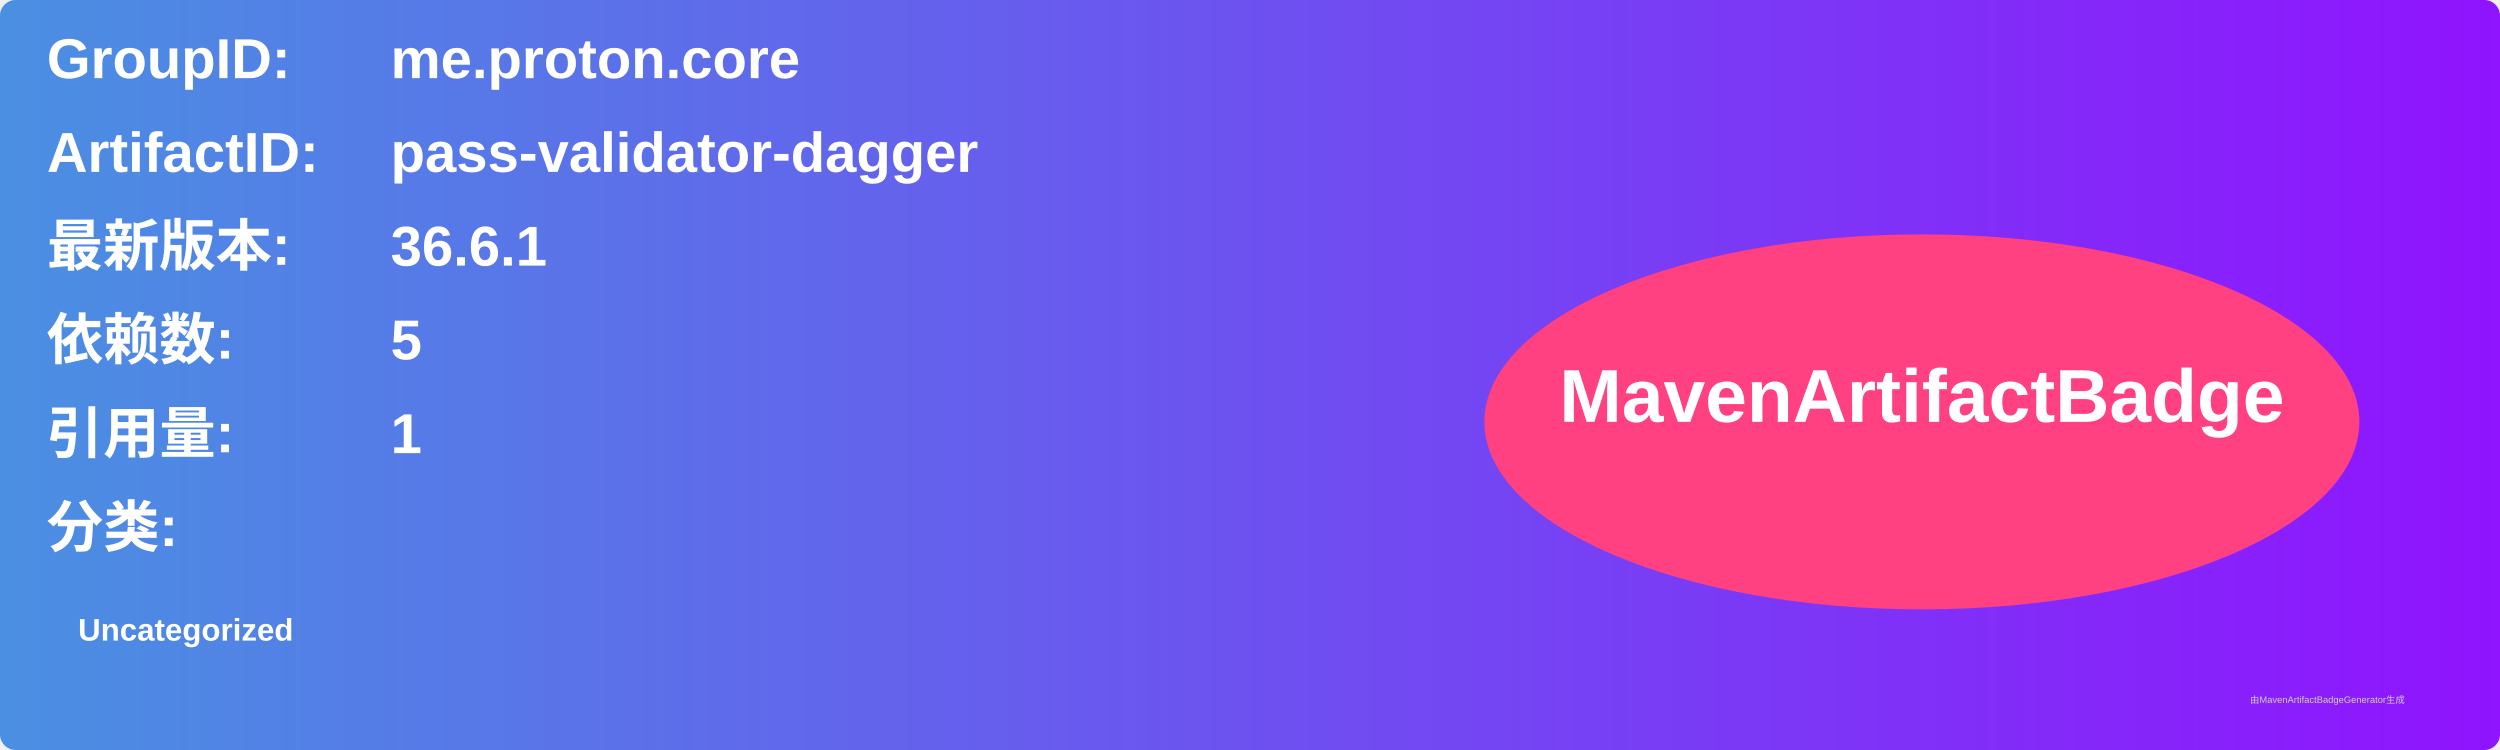
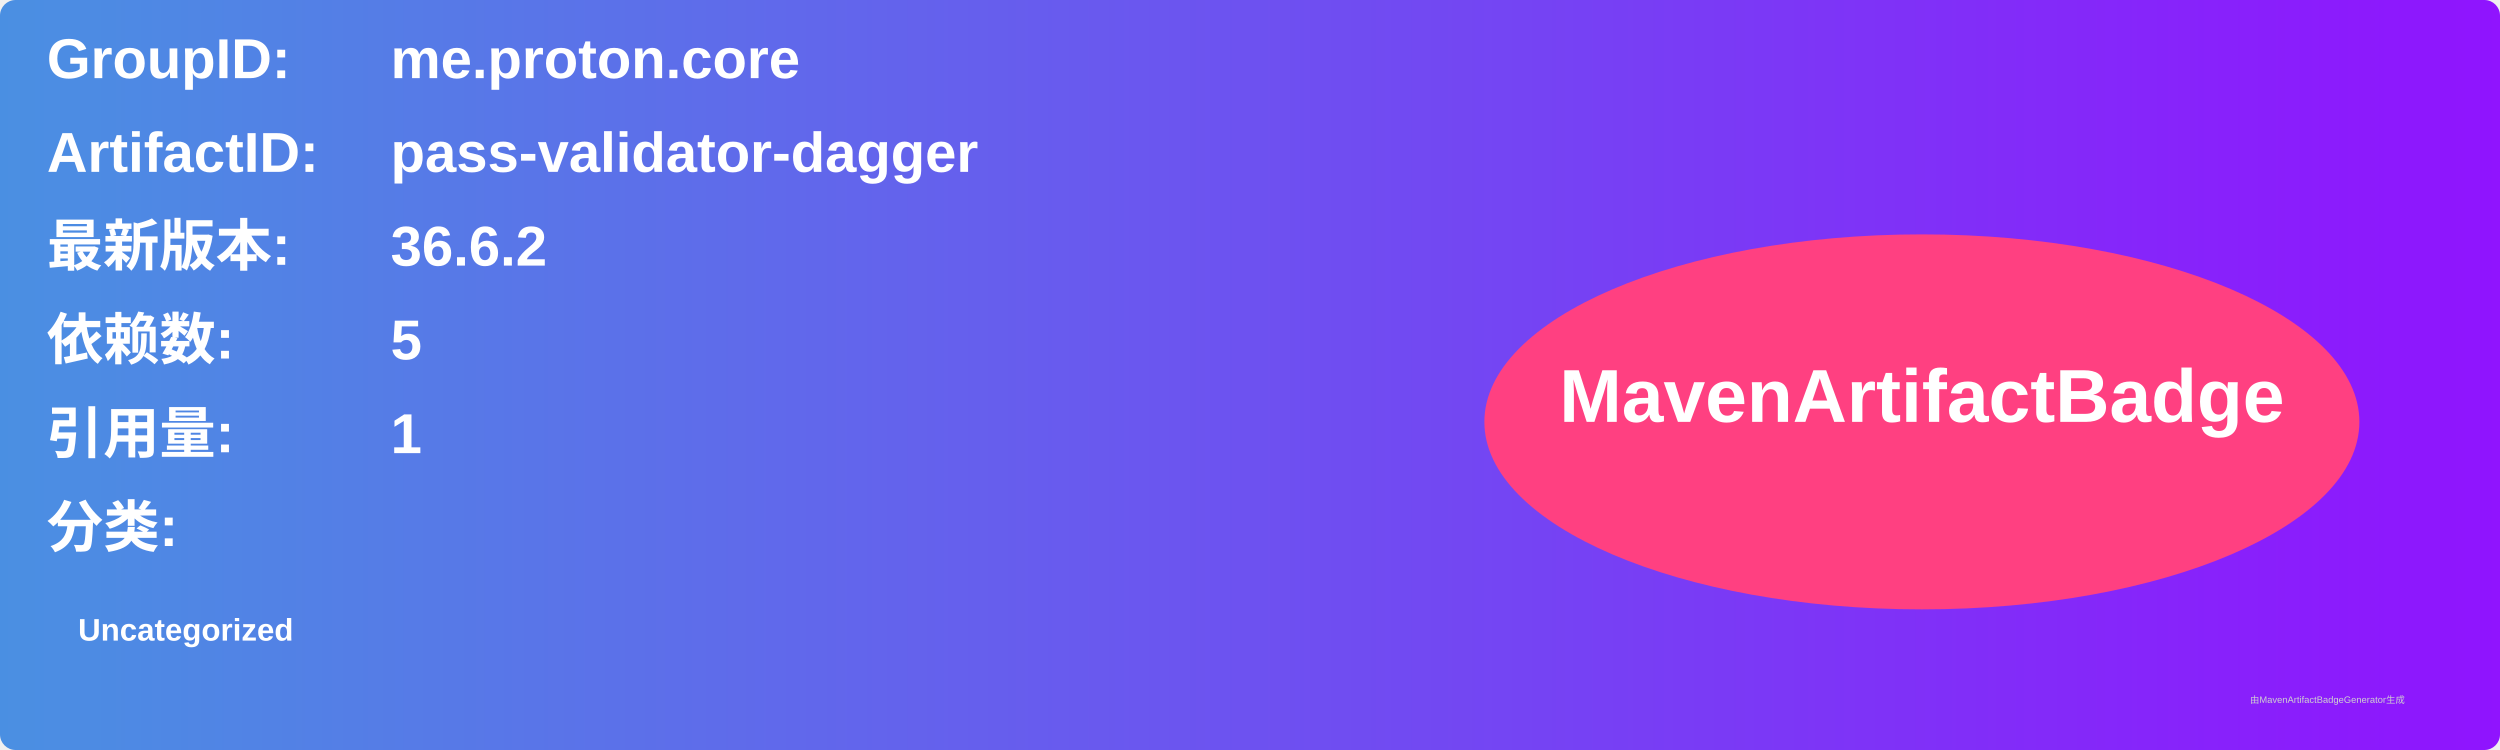
<svg xmlns="http://www.w3.org/2000/svg" width="800" height="240" viewBox="0 0 800 240">
  <linearGradient id="grad" x1="0%" y1="0%" x2="100%" y2="0%">
    <stop offset="0%" stop-color="#4a90e2" />
    <stop offset="100%" stop-color="#9013fe" />
  </linearGradient>
  <rect width="100%" height="100%" rx="5" ry="5" fill="url(#grad)" />
  <g transform="translate(15, 15)">
    <text x="0" y="10" font-family="Arial" font-size="18" fill="white" font-weight="bold" width="260">GroupID:</text>
    <text x="110" y="10" font-family="Arial" font-size="18" fill="white" font-weight="bold" width="460">me.proton.core</text>
    <text x="0" y="40" font-family="Arial" font-size="18" fill="white" font-weight="bold" width="260">ArtifactID:</text>
    <text x="110" y="40" font-family="Arial" font-size="18" fill="white" font-weight="bold" width="460">pass-validator-dagger</text>
    <text x="0" y="70" font-family="Arial" font-size="18" fill="white" font-weight="bold">最新版本:</text>
    <text x="110" y="70" font-family="Arial" font-size="18" fill="white" font-weight="bold">
-       <tspan font-weight="bold">36.6.1</tspan>
+       <tspan font-weight="bold">36.6.2</tspan>
    </text>
    <text x="0" y="100" font-family="Arial" font-size="18" fill="white" font-weight="bold">依赖数: </text>
    <text x="110" y="100" font-family="Arial" font-size="18" fill="white">
      <tspan font-weight="bold">5</tspan>
    </text>
    <text x="0" y="130" font-family="Arial" font-size="18" fill="white" font-weight="bold">引用量: </text>
    <text x="110" y="130" font-family="Arial" font-size="18" fill="white">
      <tspan font-weight="bold">1</tspan>
    </text>
    <text x="0" y="160" font-family="Arial" font-size="18" fill="white" font-weight="bold">分类:</text>
    <text x="10" y="190" font-family="Arial" font-size="10" fill="white">
      <tspan font-weight="bold">Uncategorized</tspan>
    </text>
    <ellipse cx="600" cy="120" rx="140" ry="60" fill="#ff4081" />
    <text x="600" y="120" text-anchor="middle" font-family="Arial" font-size="24" fill="white" font-weight="bold">MavenArtifactBadge</text>
  </g>
  <text x="720" y="225" font-family="Arial" font-size="3" fill="#d0d0d0">由MavenArtifactBadgeGenerator生成</text>
</svg>
